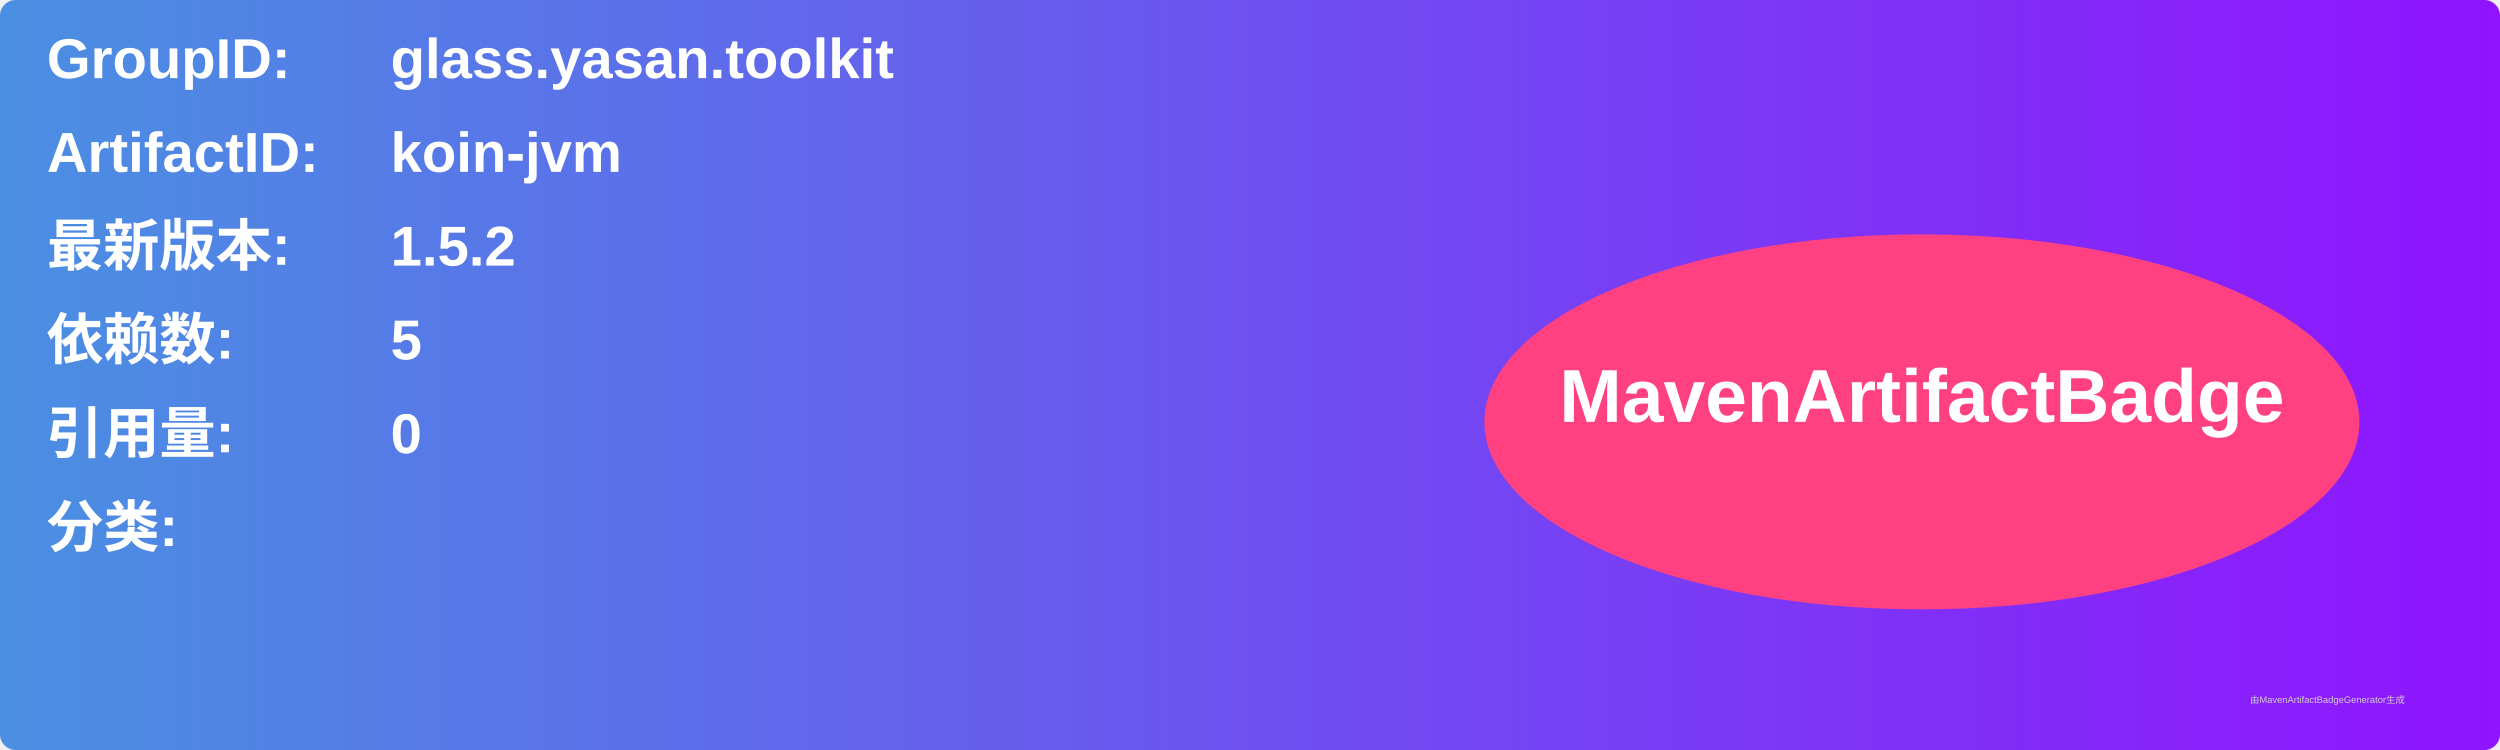
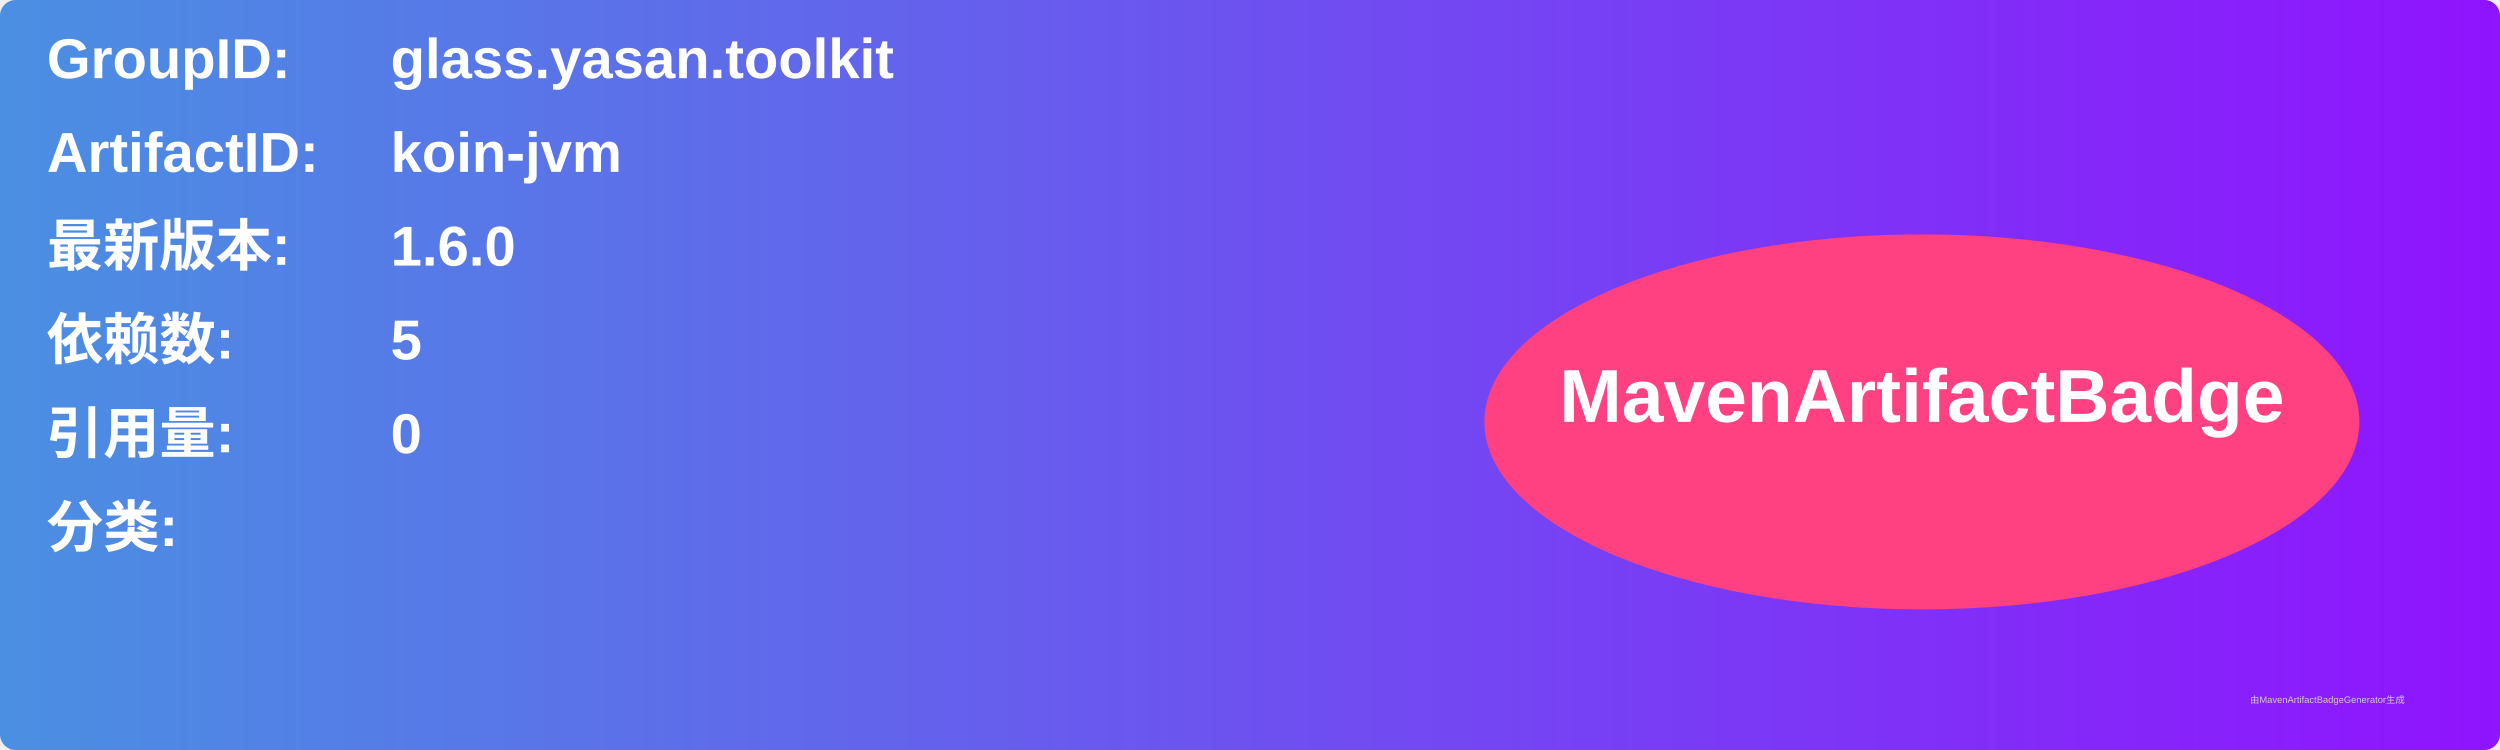
<svg xmlns="http://www.w3.org/2000/svg" width="800" height="240" viewBox="0 0 800 240">
  <linearGradient id="grad" x1="0%" y1="0%" x2="100%" y2="0%">
    <stop offset="0%" stop-color="#4a90e2" />
    <stop offset="100%" stop-color="#9013fe" />
  </linearGradient>
  <rect width="100%" height="100%" rx="5" ry="5" fill="url(#grad)" />
  <g transform="translate(15, 15)">
    <text x="0" y="10" font-family="Arial" font-size="18" fill="white" font-weight="bold" width="260">GroupID:</text>
    <text x="110" y="10" font-family="Arial" font-size="18" fill="white" font-weight="bold" width="460">glass.yasan.toolkit</text>
    <text x="0" y="40" font-family="Arial" font-size="18" fill="white" font-weight="bold" width="260">ArtifactID:</text>
    <text x="110" y="40" font-family="Arial" font-size="18" fill="white" font-weight="bold" width="460">koin-jvm</text>
    <text x="0" y="70" font-family="Arial" font-size="18" fill="white" font-weight="bold">最新版本:</text>
    <text x="110" y="70" font-family="Arial" font-size="18" fill="white" font-weight="bold">
-       <tspan font-weight="bold">1.5.2</tspan>
+       <tspan font-weight="bold">1.6.0</tspan>
    </text>
    <text x="0" y="100" font-family="Arial" font-size="18" fill="white" font-weight="bold">依赖数: </text>
    <text x="110" y="100" font-family="Arial" font-size="18" fill="white">
      <tspan font-weight="bold">5</tspan>
    </text>
    <text x="0" y="130" font-family="Arial" font-size="18" fill="white" font-weight="bold">引用量: </text>
    <text x="110" y="130" font-family="Arial" font-size="18" fill="white">
      <tspan font-weight="bold">0</tspan>
    </text>
    <text x="0" y="160" font-family="Arial" font-size="18" fill="white" font-weight="bold">分类:</text>
    <text x="10" y="190" font-family="Arial" font-size="10" fill="white">
      <tspan font-weight="bold" />
    </text>
    <ellipse cx="600" cy="120" rx="140" ry="60" fill="#ff4081" />
    <text x="600" y="120" text-anchor="middle" font-family="Arial" font-size="24" fill="white" font-weight="bold">MavenArtifactBadge</text>
  </g>
  <text x="720" y="225" font-family="Arial" font-size="3" fill="#d0d0d0">由MavenArtifactBadgeGenerator生成</text>
</svg>
